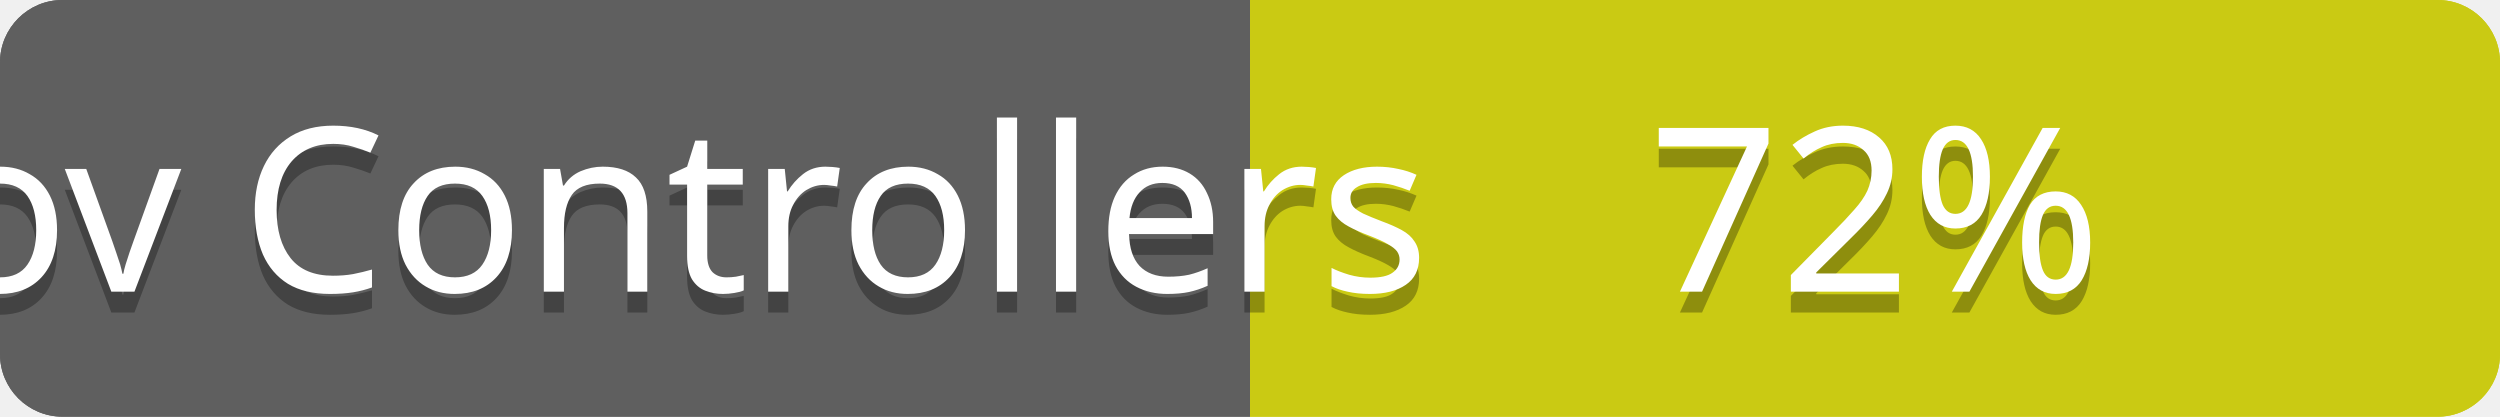
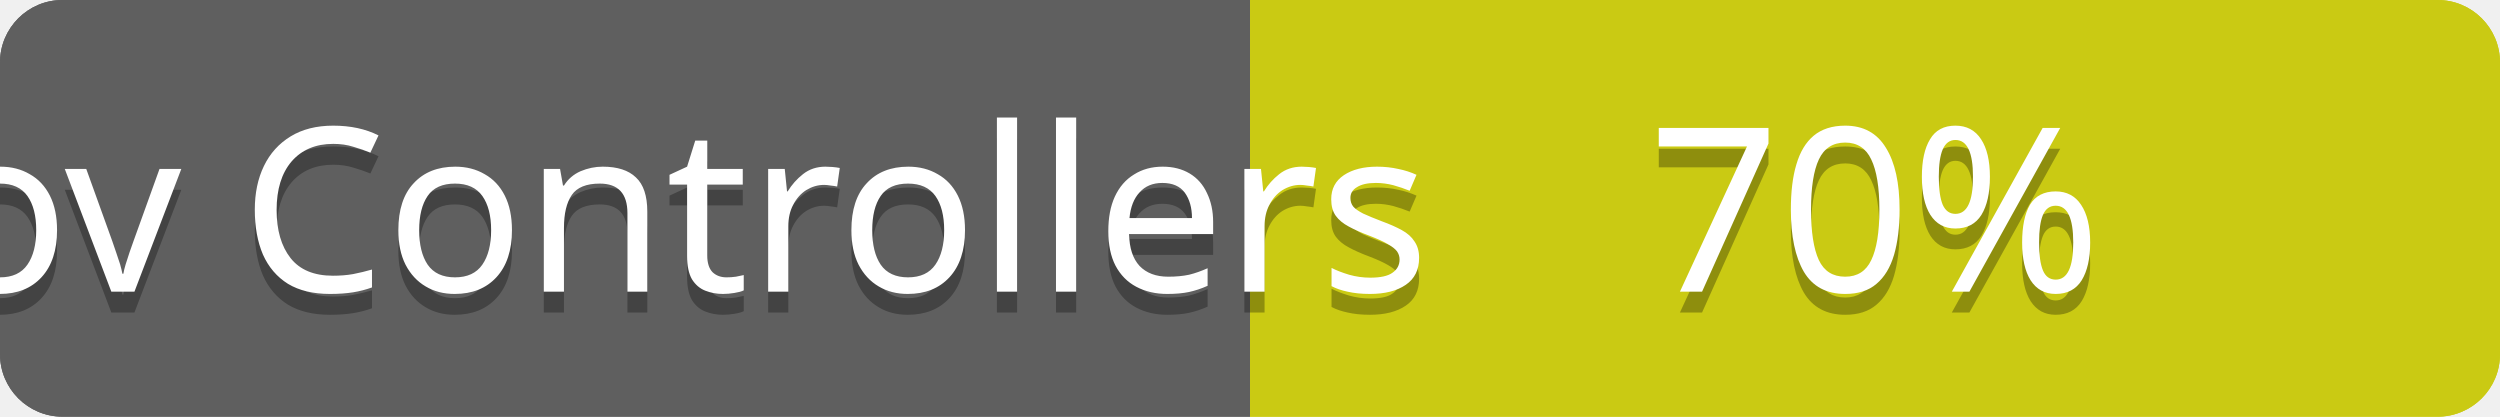
<svg xmlns="http://www.w3.org/2000/svg" contentScriptType="text/ecmascript" contentStyleType="text/css" preserveAspectRatio="xMidYMid meet" version="1.0" height="20" width="120">
  <linearGradient id="smooth" x2="0" y2="120">
    <stop offset="0" stop-color="#bbb" stop-opacity=".1" />
    <stop offset="1" stop-opacity=".1" />
  </linearGradient>
  <clipPath id="round">
    <rect height="20" width="120" rx="3" fill="#fff" />
  </clipPath>
  <g clip-path="url(#round)">
    <rect height="20" width="60" fill="#555" />
    <rect x="60" height="20" width="60" fill="#cccc00" />
    <rect height="20" width="120" fill="url(#smooth)" />
  </g>
  <g fill="#fff" text-anchor="middle" font-family="Verdana,sans-serif" font-size="11">
    <text x="30" y="15" fill="#010101" fill-opacity="0.3">
cov total
</text>
    <text x="30" y="14">
cov total
</text>
  </g>
  <g fill="#fff" text-anchor="middle" font-family="Verdana,sans-serif" font-size="11">
    <text x="90" y="15" fill="#010101" fill-opacity="0.3">
79%
</text>
    <text x="90" y="14">
79%
</text>
  </g>
  <linearGradient id="smooth" x2="0" y2="120">
    <stop offset="0" stop-color="#bbb" stop-opacity=".1" />
    <stop offset="1" stop-opacity=".1" />
  </linearGradient>
  <clipPath id="round">
    <rect height="20" width="120" rx="3" fill="#fff" />
  </clipPath>
  <g clip-path="url(#round)">
    <rect height="20" width="60" fill="#555" />
    <rect x="60" height="20" width="60" fill="#cccc00" />
    <rect height="20" width="120" fill="url(#smooth)" />
  </g>
  <g fill="#fff" text-anchor="middle" font-family="Verdana,sans-serif" font-size="11">
    <text x="30" y="15" fill="#010101" fill-opacity="0.3">
cov Controllers
</text>
    <text x="30" y="14">
cov Controllers
</text>
  </g>
  <g fill="#fff" text-anchor="middle" font-family="Verdana,sans-serif" font-size="11">
    <text x="90" y="15" fill="#010101" fill-opacity="0.3">
- 72%
+ 70%
</text>
    <text x="90" y="14">
- 72%
+ 70%
</text>
  </g>
</svg>
